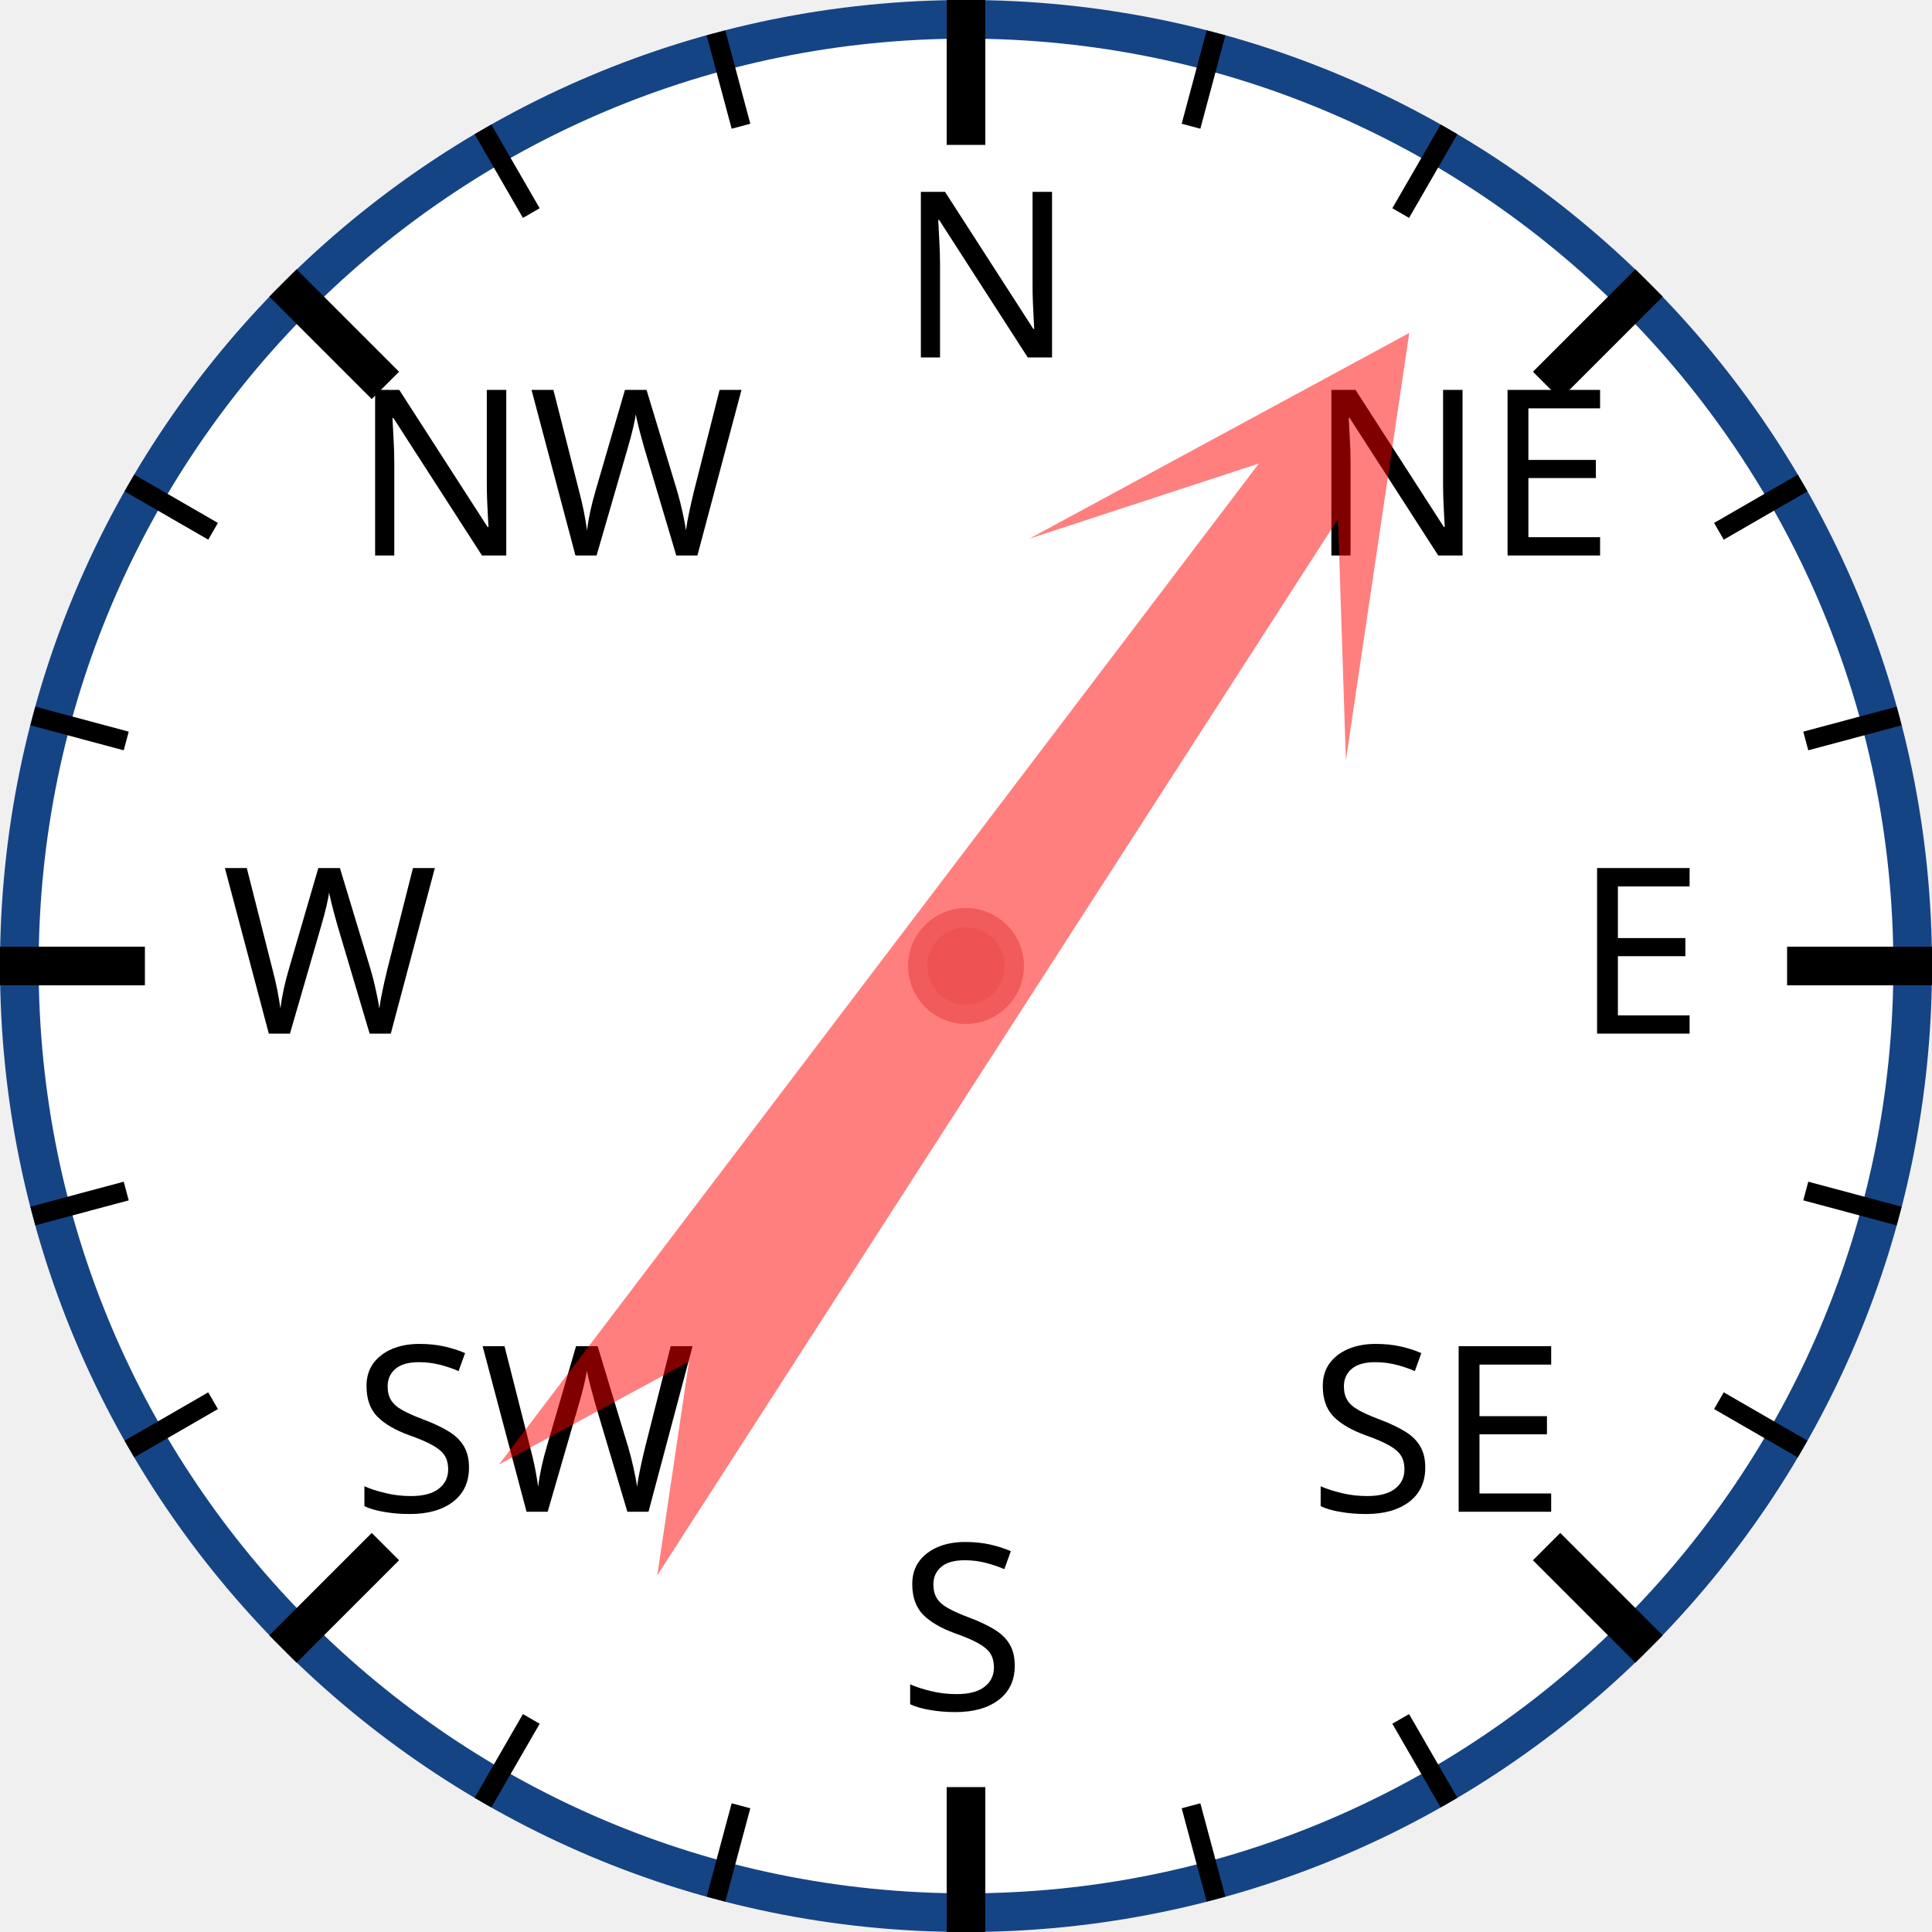
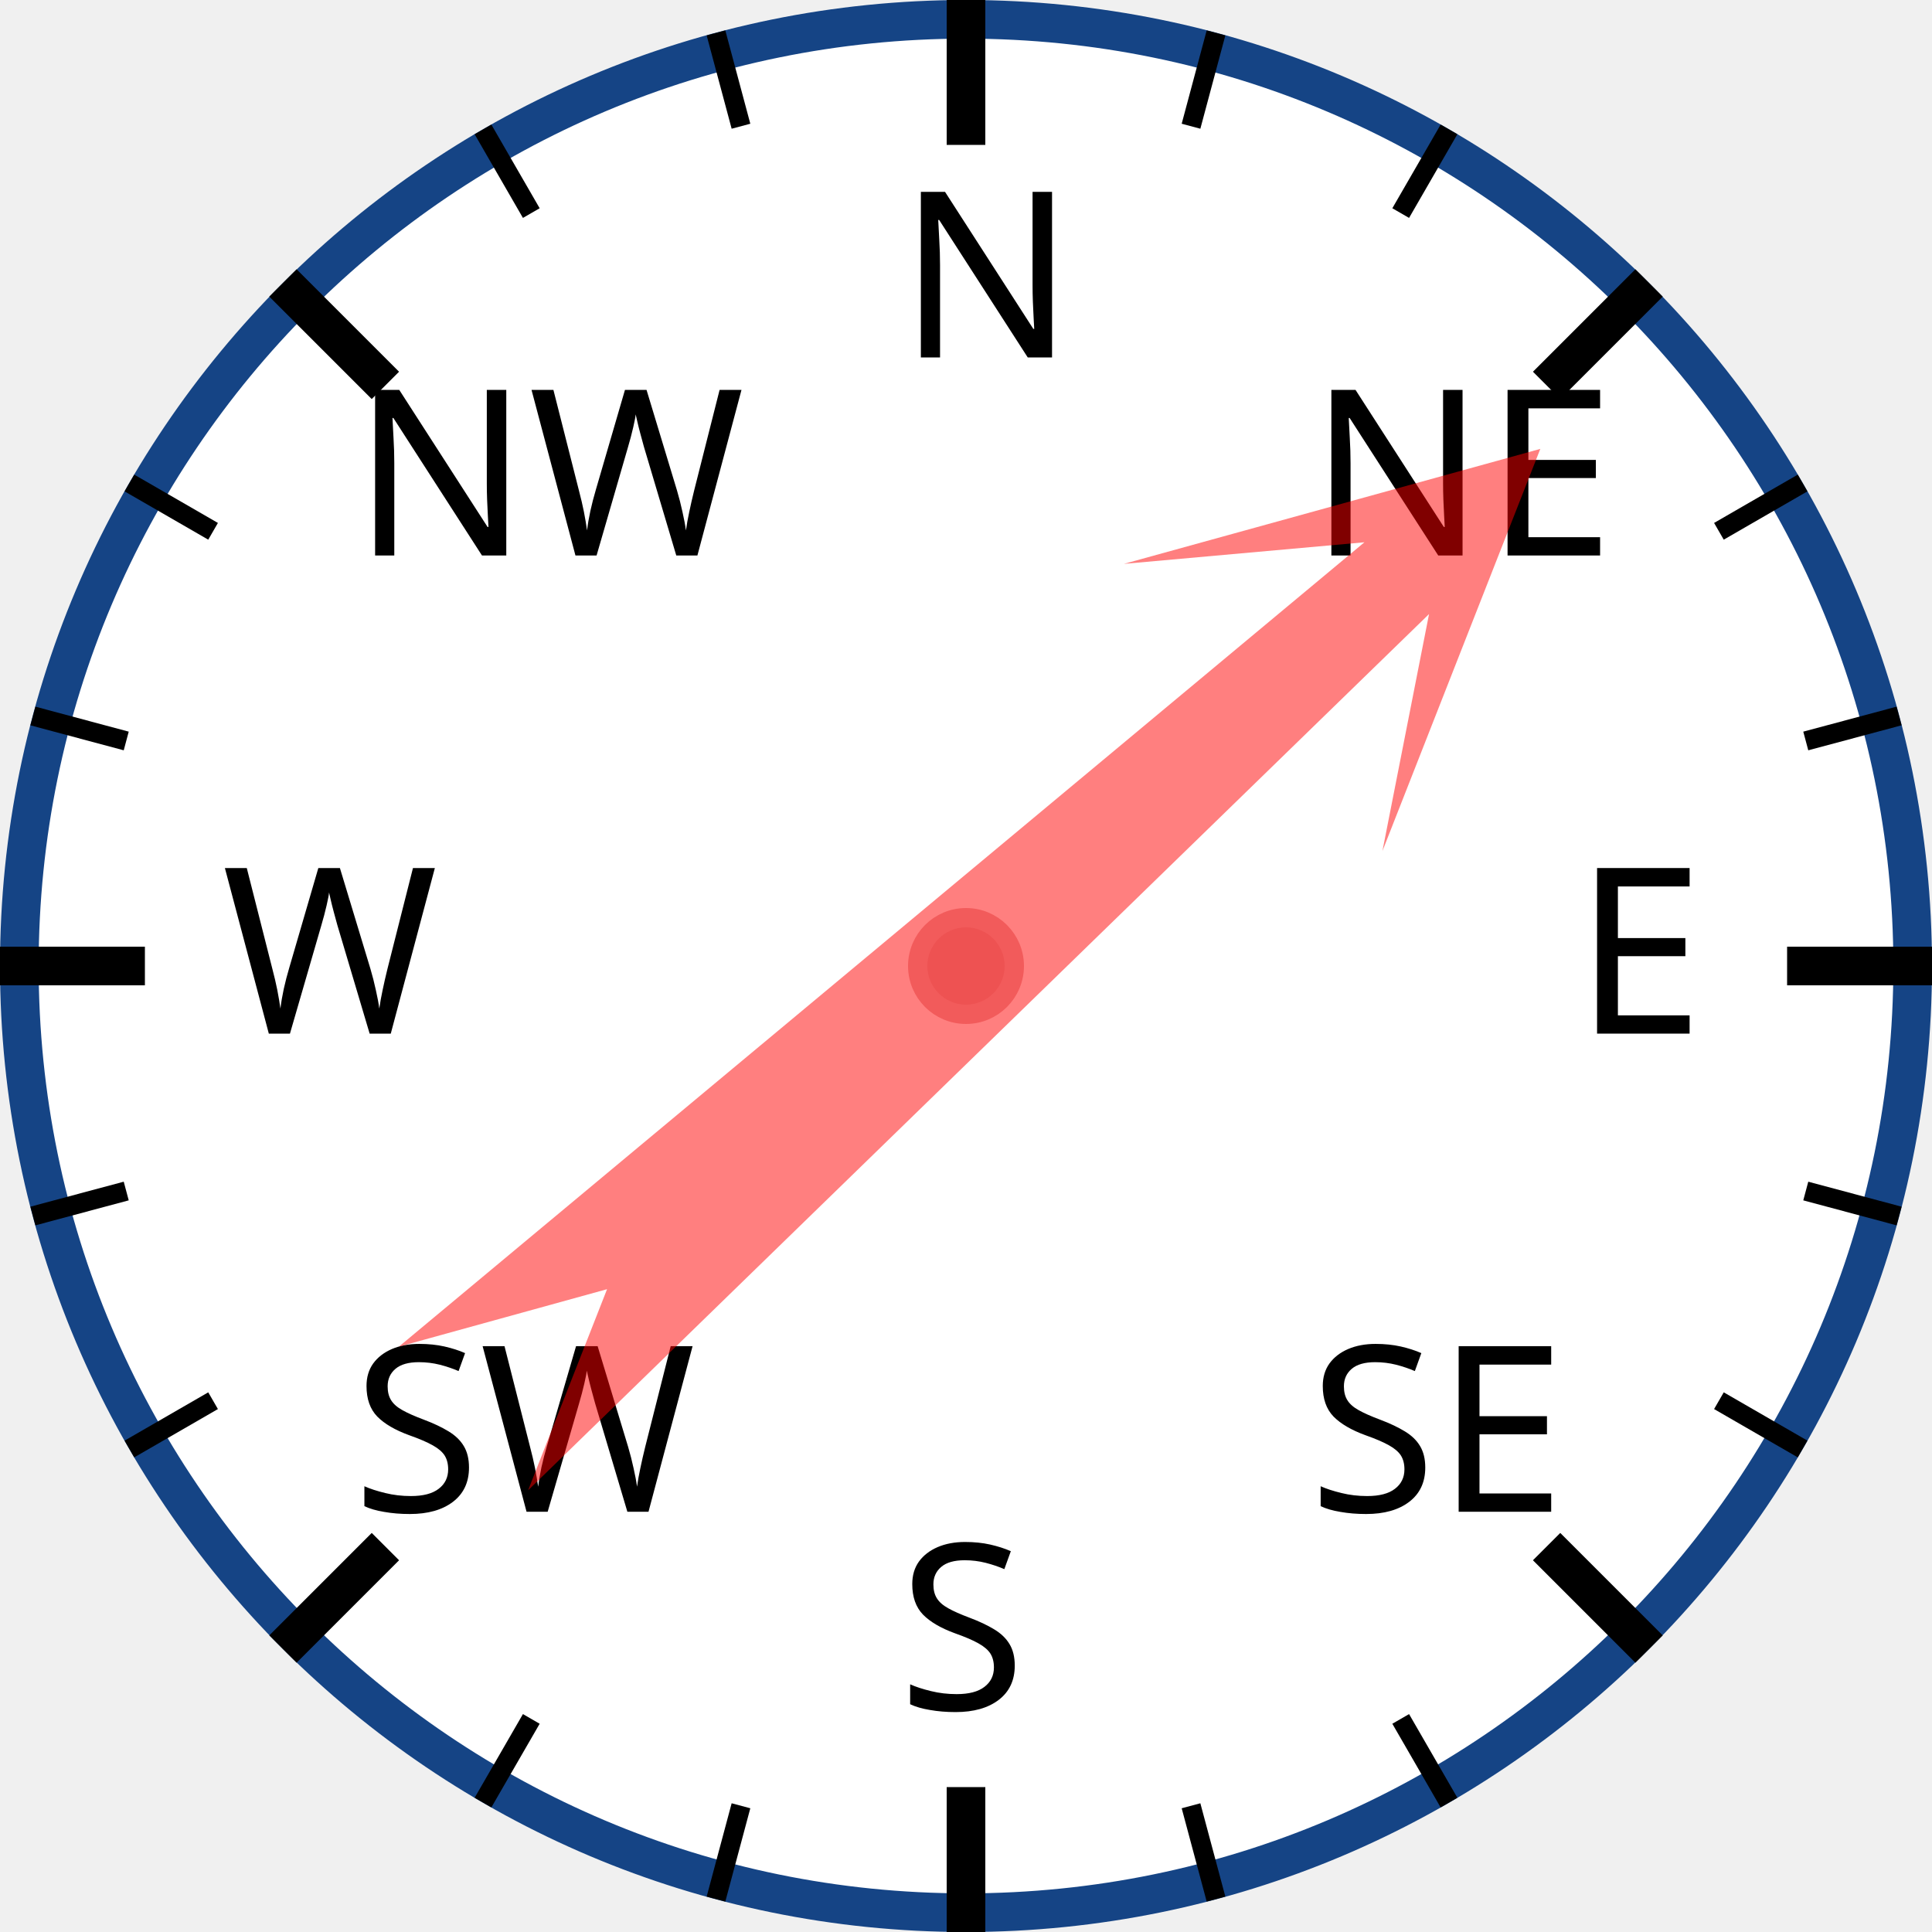
<svg xmlns="http://www.w3.org/2000/svg" width="120px" height="120px" viewBox="0 0 200 200">
  <circle cx="100" cy="100" r="98" style="fill: white; stroke: #154485; stroke-width: 4;" />
  <text x="93.0" y="37.0" style="font-family: sans-serif; font-size: 18pt;">N</text>
  <line x1="100.0" y1="0.0" x2="100.0" y2="15.0" style="stroke: black; stroke-width: 4;" />
  <line x1="74.118" y1="3.407" x2="76.706" y2="13.067" style="stroke: black; stroke-width: 2;" />
  <line x1="50" y1="13.397" x2="55" y2="22.058" style="stroke: black; stroke-width: 2;" />
  <text x="36.503" y="57.503" style="font-family: sans-serif; font-size: 18pt;">NW</text>
  <line x1="29.289" y1="29.289" x2="39.896" y2="39.896" style="stroke: black; stroke-width: 4;" />
  <line x1="13.397" y1="50" x2="22.058" y2="55" style="stroke: black; stroke-width: 2;" />
  <line x1="3.407" y1="74.118" x2="13.067" y2="76.706" style="stroke: black; stroke-width: 2;" />
  <text x="23.0" y="107.0" style="font-family: sans-serif; font-size: 18pt;">W</text>
  <line x1="0.0" y1="100.0" x2="15.0" y2="100.0" style="stroke: black; stroke-width: 4;" />
  <line x1="3.407" y1="125.882" x2="13.067" y2="123.294" style="stroke: black; stroke-width: 2;" />
  <line x1="13.397" y1="150" x2="22.058" y2="145" style="stroke: black; stroke-width: 2;" />
  <text x="36.503" y="156.497" style="font-family: sans-serif; font-size: 18pt;">SW</text>
  <line x1="29.289" y1="170.711" x2="39.896" y2="160.104" style="stroke: black; stroke-width: 4;" />
  <line x1="50" y1="186.603" x2="55" y2="177.942" style="stroke: black; stroke-width: 2;" />
  <line x1="74.118" y1="196.593" x2="76.706" y2="186.933" style="stroke: black; stroke-width: 2;" />
  <text x="93" y="177.0" style="font-family: sans-serif; font-size: 18pt;">S</text>
  <line x1="100" y1="200.0" x2="100" y2="185.0" style="stroke: black; stroke-width: 4;" />
  <line x1="125.882" y1="196.593" x2="123.294" y2="186.933" style="stroke: black; stroke-width: 2;" />
  <line x1="150.0" y1="186.603" x2="145.0" y2="177.942" style="stroke: black; stroke-width: 2;" />
  <text x="135.497" y="156.497" style="font-family: sans-serif; font-size: 18pt;">SE</text>
  <line x1="170.711" y1="170.711" x2="160.104" y2="160.104" style="stroke: black; stroke-width: 4;" />
  <line x1="186.603" y1="150" x2="177.942" y2="145" style="stroke: black; stroke-width: 2;" />
  <line x1="196.593" y1="125.882" x2="186.933" y2="123.294" style="stroke: black; stroke-width: 2;" />
  <text x="163.0" y="107" style="font-family: sans-serif; font-size: 18pt;">E</text>
  <line x1="200.0" y1="100" x2="185.0" y2="100" style="stroke: black; stroke-width: 4;" />
  <line x1="196.593" y1="74.118" x2="186.933" y2="76.706" style="stroke: black; stroke-width: 2;" />
  <line x1="186.603" y1="50" x2="177.942" y2="55" style="stroke: black; stroke-width: 2;" />
  <text x="135.497" y="57.503" style="font-family: sans-serif; font-size: 18pt;">NE</text>
  <line x1="170.711" y1="29.289" x2="160.104" y2="39.896" style="stroke: black; stroke-width: 4;" />
  <line x1="150" y1="13.397" x2="145" y2="22.058" style="stroke: black; stroke-width: 2;" />
  <line x1="125.882" y1="3.407" x2="123.294" y2="13.067" style="stroke: black; stroke-width: 2;" />
-   <polygon points="100 20 120 60 105 40 110 170 100 150 90 170 95 40 80 60" style="fill: red; fill-opacity: 0.5;" transform="rotate(35,100,100)" />
+   <polygon points="100 20 120 60 105 40 110 170 100 150 90 170 95 40 80 60" style="fill: red; fill-opacity: 0.5;" transform="rotate(48,100,100)" />
  <circle cx="100" cy="100" r="5" style="fill: #EE5252; stroke: #F25B5B; stroke-width: 2;" />
</svg>
